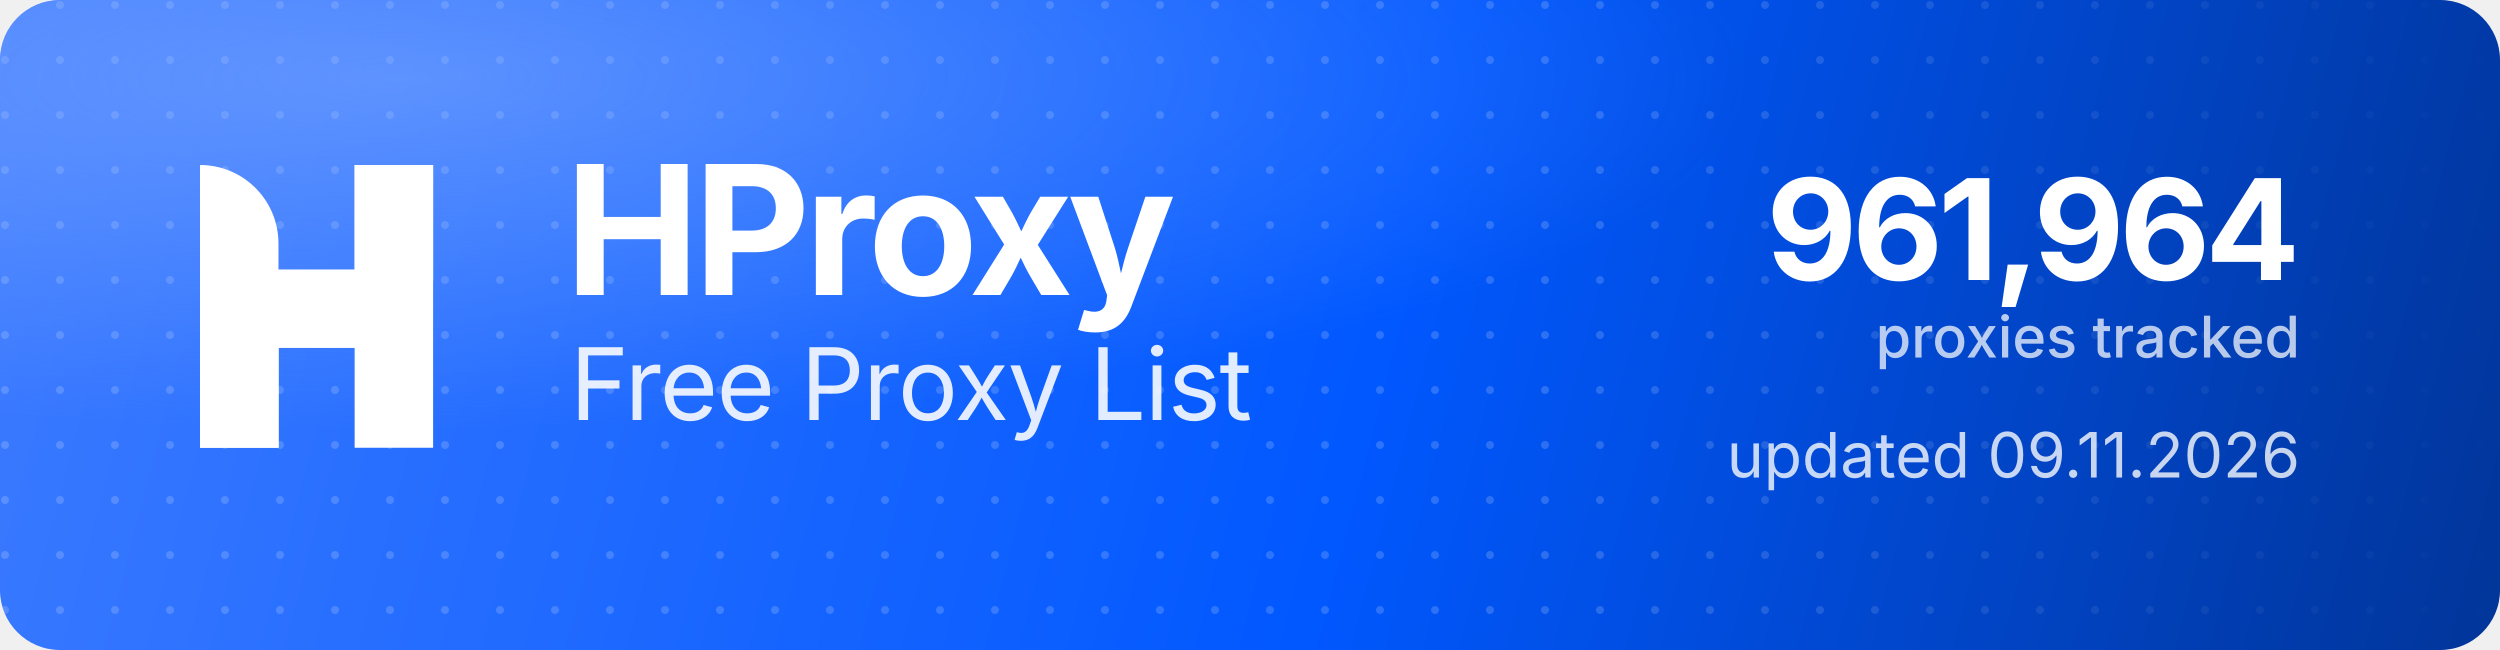
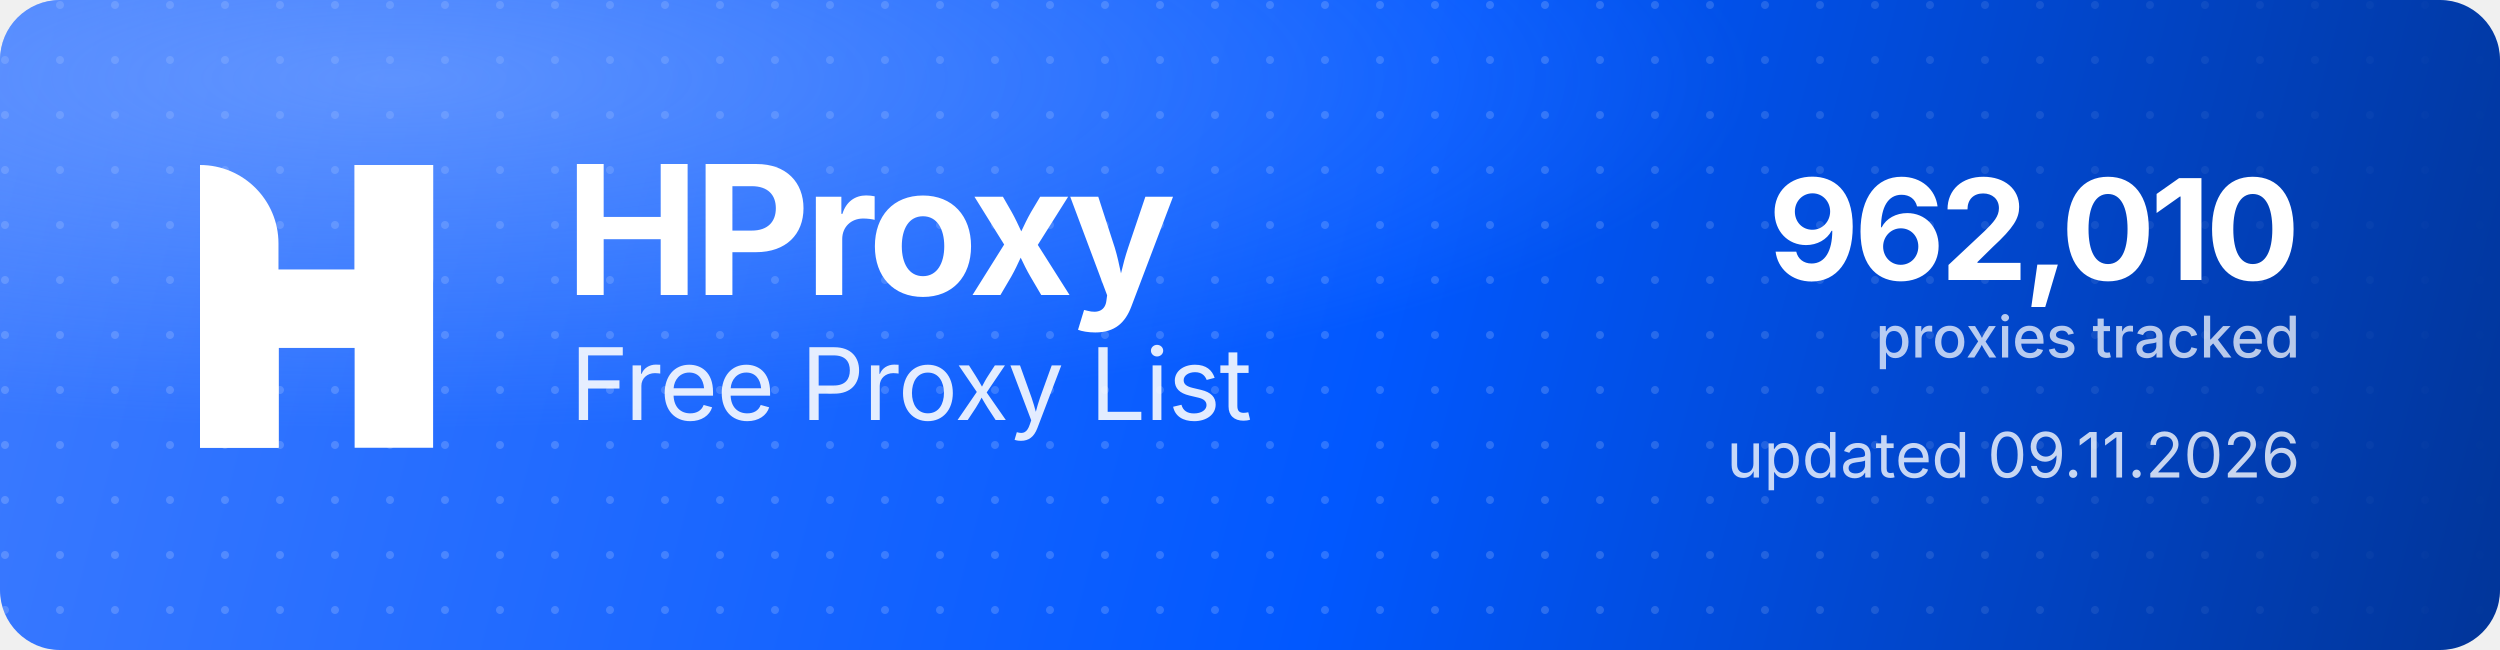
<svg xmlns="http://www.w3.org/2000/svg" width="1000" height="260" viewBox="0 0 1000 260" role="img" aria-label="HProxy Free Proxy List">
  <defs>
    <linearGradient id="hp-bg" x1="0" y1="0" x2="1000" y2="260" gradientUnits="userSpaceOnUse">
      <stop offset="0" stop-color="#3D7BFF" />
      <stop offset="0.55" stop-color="#0158FF" />
      <stop offset="1" stop-color="#013599" />
    </linearGradient>
    <radialGradient id="hp-glow" cx="0.16" cy="0.12" r="0.9">
      <stop offset="0" stop-color="#8FB4FF" stop-opacity="0.5" />
      <stop offset="0.6" stop-color="#8FB4FF" stop-opacity="0" />
    </radialGradient>
    <pattern id="hp-dots" width="22" height="22" patternUnits="userSpaceOnUse">
      <circle cx="2" cy="2" r="1.6" fill="#FFFFFF" fill-opacity="0.17" />
    </pattern>
    <linearGradient id="hp-dot-fade" x1="0" y1="0" x2="1000" y2="0" gradientUnits="userSpaceOnUse">
      <stop offset="0" stop-color="#FFFFFF" stop-opacity="1" />
      <stop offset="0.62" stop-color="#FFFFFF" stop-opacity="1" />
      <stop offset="1" stop-color="#FFFFFF" stop-opacity="0" />
    </linearGradient>
    <mask id="hp-dot-mask">
      <rect width="1000" height="260" fill="url(#hp-dot-fade)" />
    </mask>
  </defs>
  <rect width="1000" height="260" rx="24" fill="url(#hp-bg)" />
  <rect width="1000" height="260" rx="24" fill="url(#hp-dots)" mask="url(#hp-dot-mask)" />
  <rect width="1000" height="260" rx="24" fill="url(#hp-glow)" />
  <g transform="translate(80,66) scale(4.35)" fill="#FFFFFF">
    <path d="M0 0V0C3.985 0 7.216 3.231 7.216 7.216V26H0V0Z" />
    <rect x="14.219" width="7.216" height="26" />
    <path d="M7.235 26H0V15.971C0 12.455 2.851 9.604 6.367 9.604H14.22V0H21.437V10.453C21.437 13.97 18.586 16.82 15.069 16.82H7.235V26Z" />
  </g>
  <text x="226" y="118" font-family="'Geist','Inter','Segoe UI',system-ui,-apple-system,Helvetica,Arial,sans-serif" font-size="72" font-weight="700" letter-spacing="-2.3" fill="#FFFFFF">HProxy</text>
  <text x="228" y="168" font-family="'Geist','Inter','Segoe UI',system-ui,-apple-system,Helvetica,Arial,sans-serif" font-size="40" font-weight="400" letter-spacing="-0.5" fill="#FFFFFF" fill-opacity="0.88">Free Proxy List</text>
-   <text x="920" y="112" text-anchor="end" font-family="'Geist','Inter','Segoe UI',system-ui,-apple-system,Helvetica,Arial,sans-serif" font-size="56" font-weight="700" letter-spacing="-2" fill="#FFFFFF">961,964</text>
+   <text x="920" y="112" text-anchor="end" font-family="'Geist','Inter','Segoe UI',system-ui,-apple-system,Helvetica,Arial,sans-serif" font-size="56" font-weight="700" letter-spacing="-2" fill="#FFFFFF">962,010</text>
  <text x="920" y="143" text-anchor="end" font-family="'Geist','Inter','Segoe UI',system-ui,-apple-system,Helvetica,Arial,sans-serif" font-size="23" font-weight="500" fill="#FFFFFF" fill-opacity="0.72">proxies tracked</text>
  <text x="920" y="191" text-anchor="end" font-family="'Geist','Inter','Segoe UI',system-ui,-apple-system,Helvetica,Arial,sans-serif" font-size="25" font-weight="400" fill="#FFFFFF" fill-opacity="0.78">updated 09.11.2026</text>
</svg>
